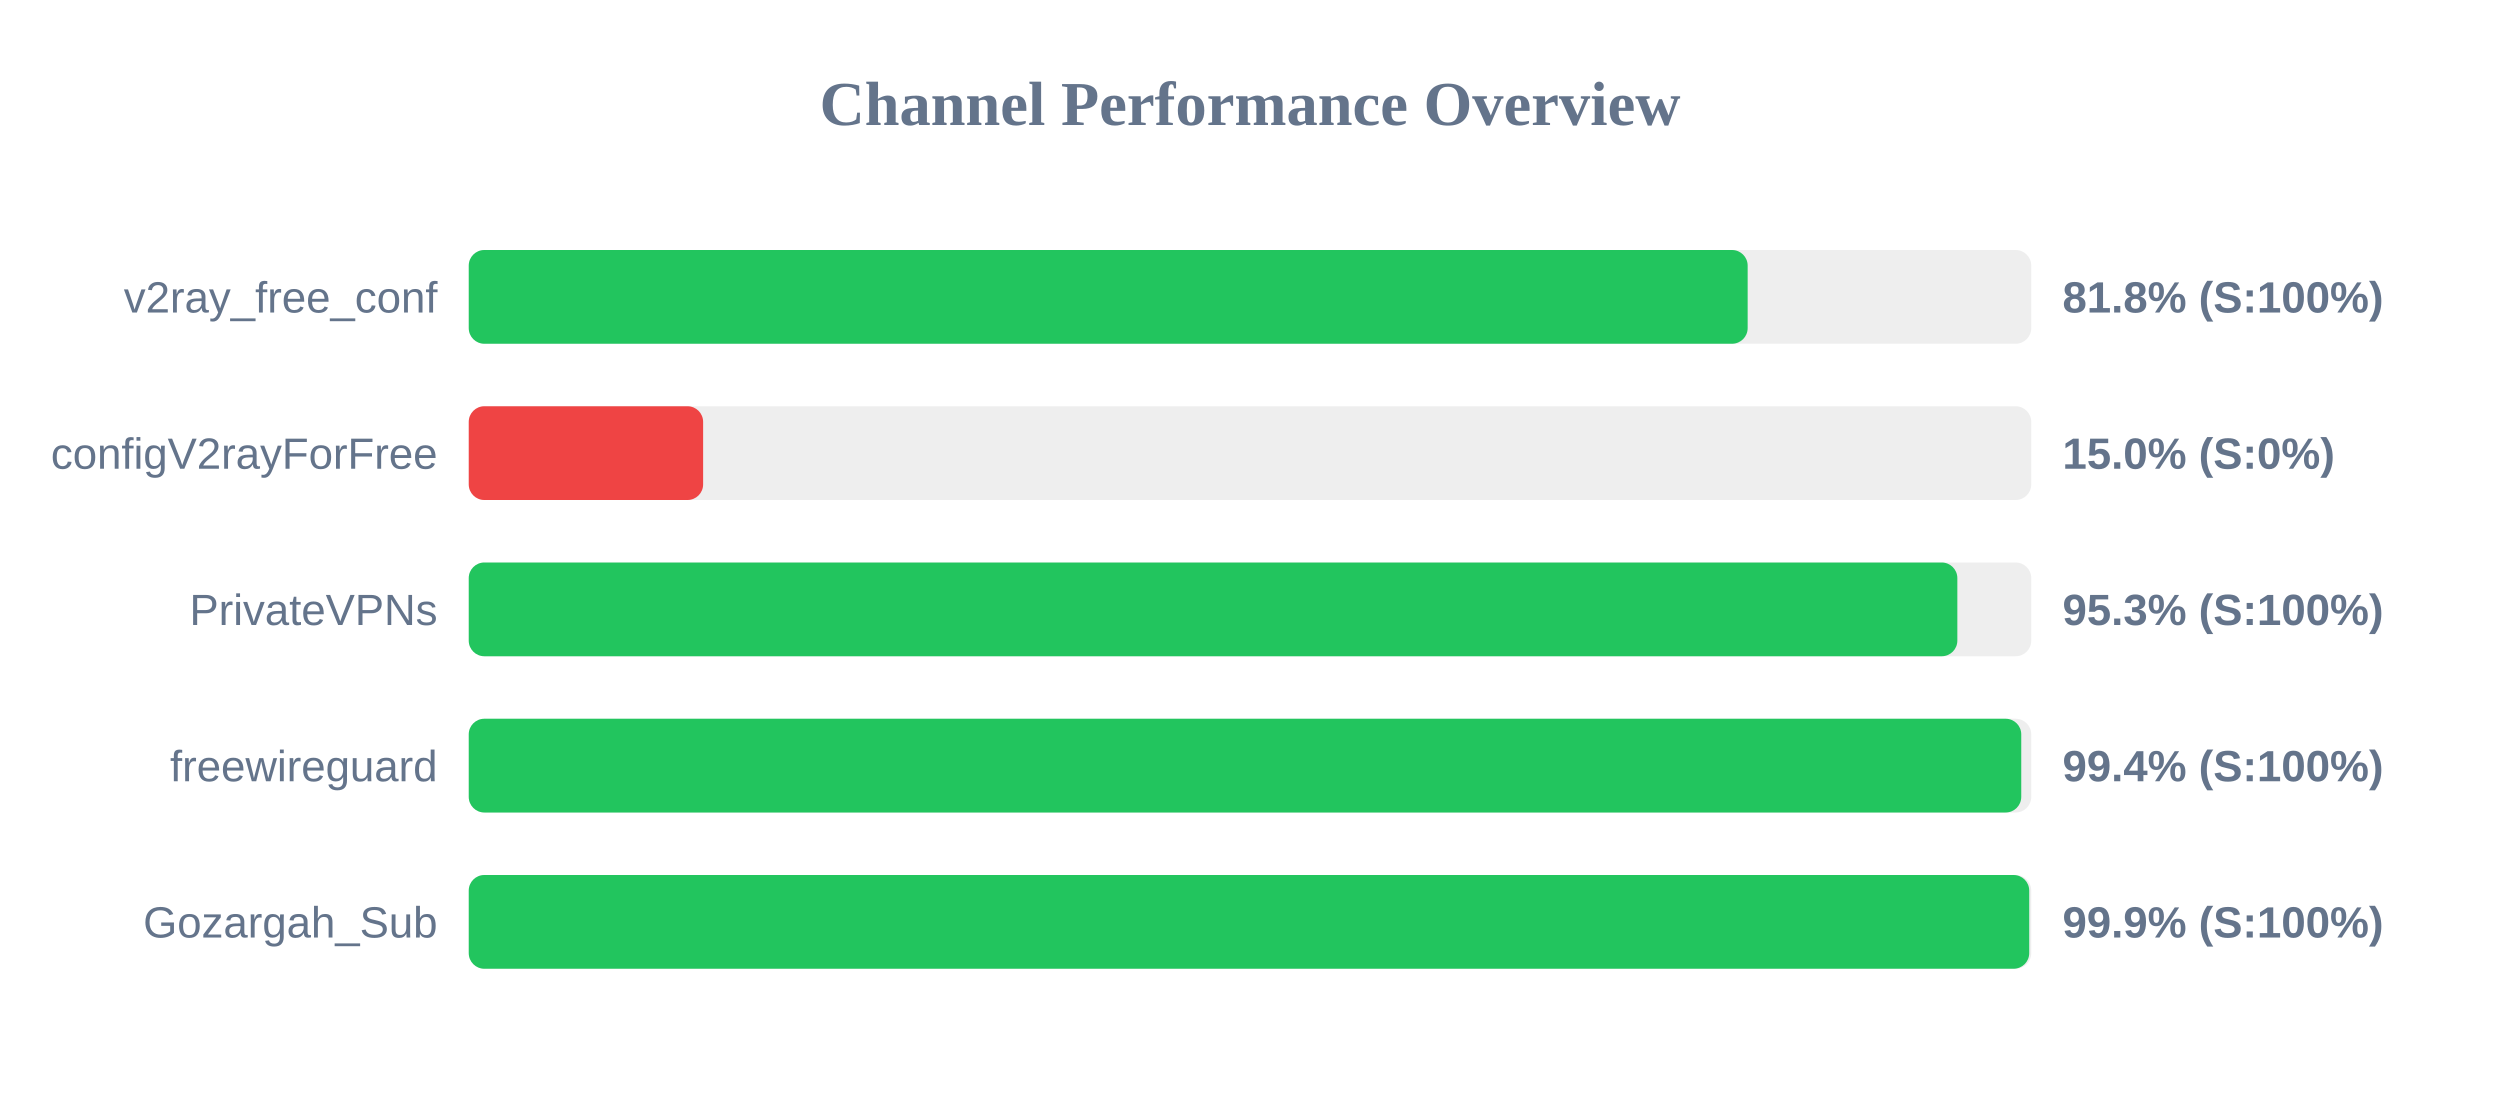
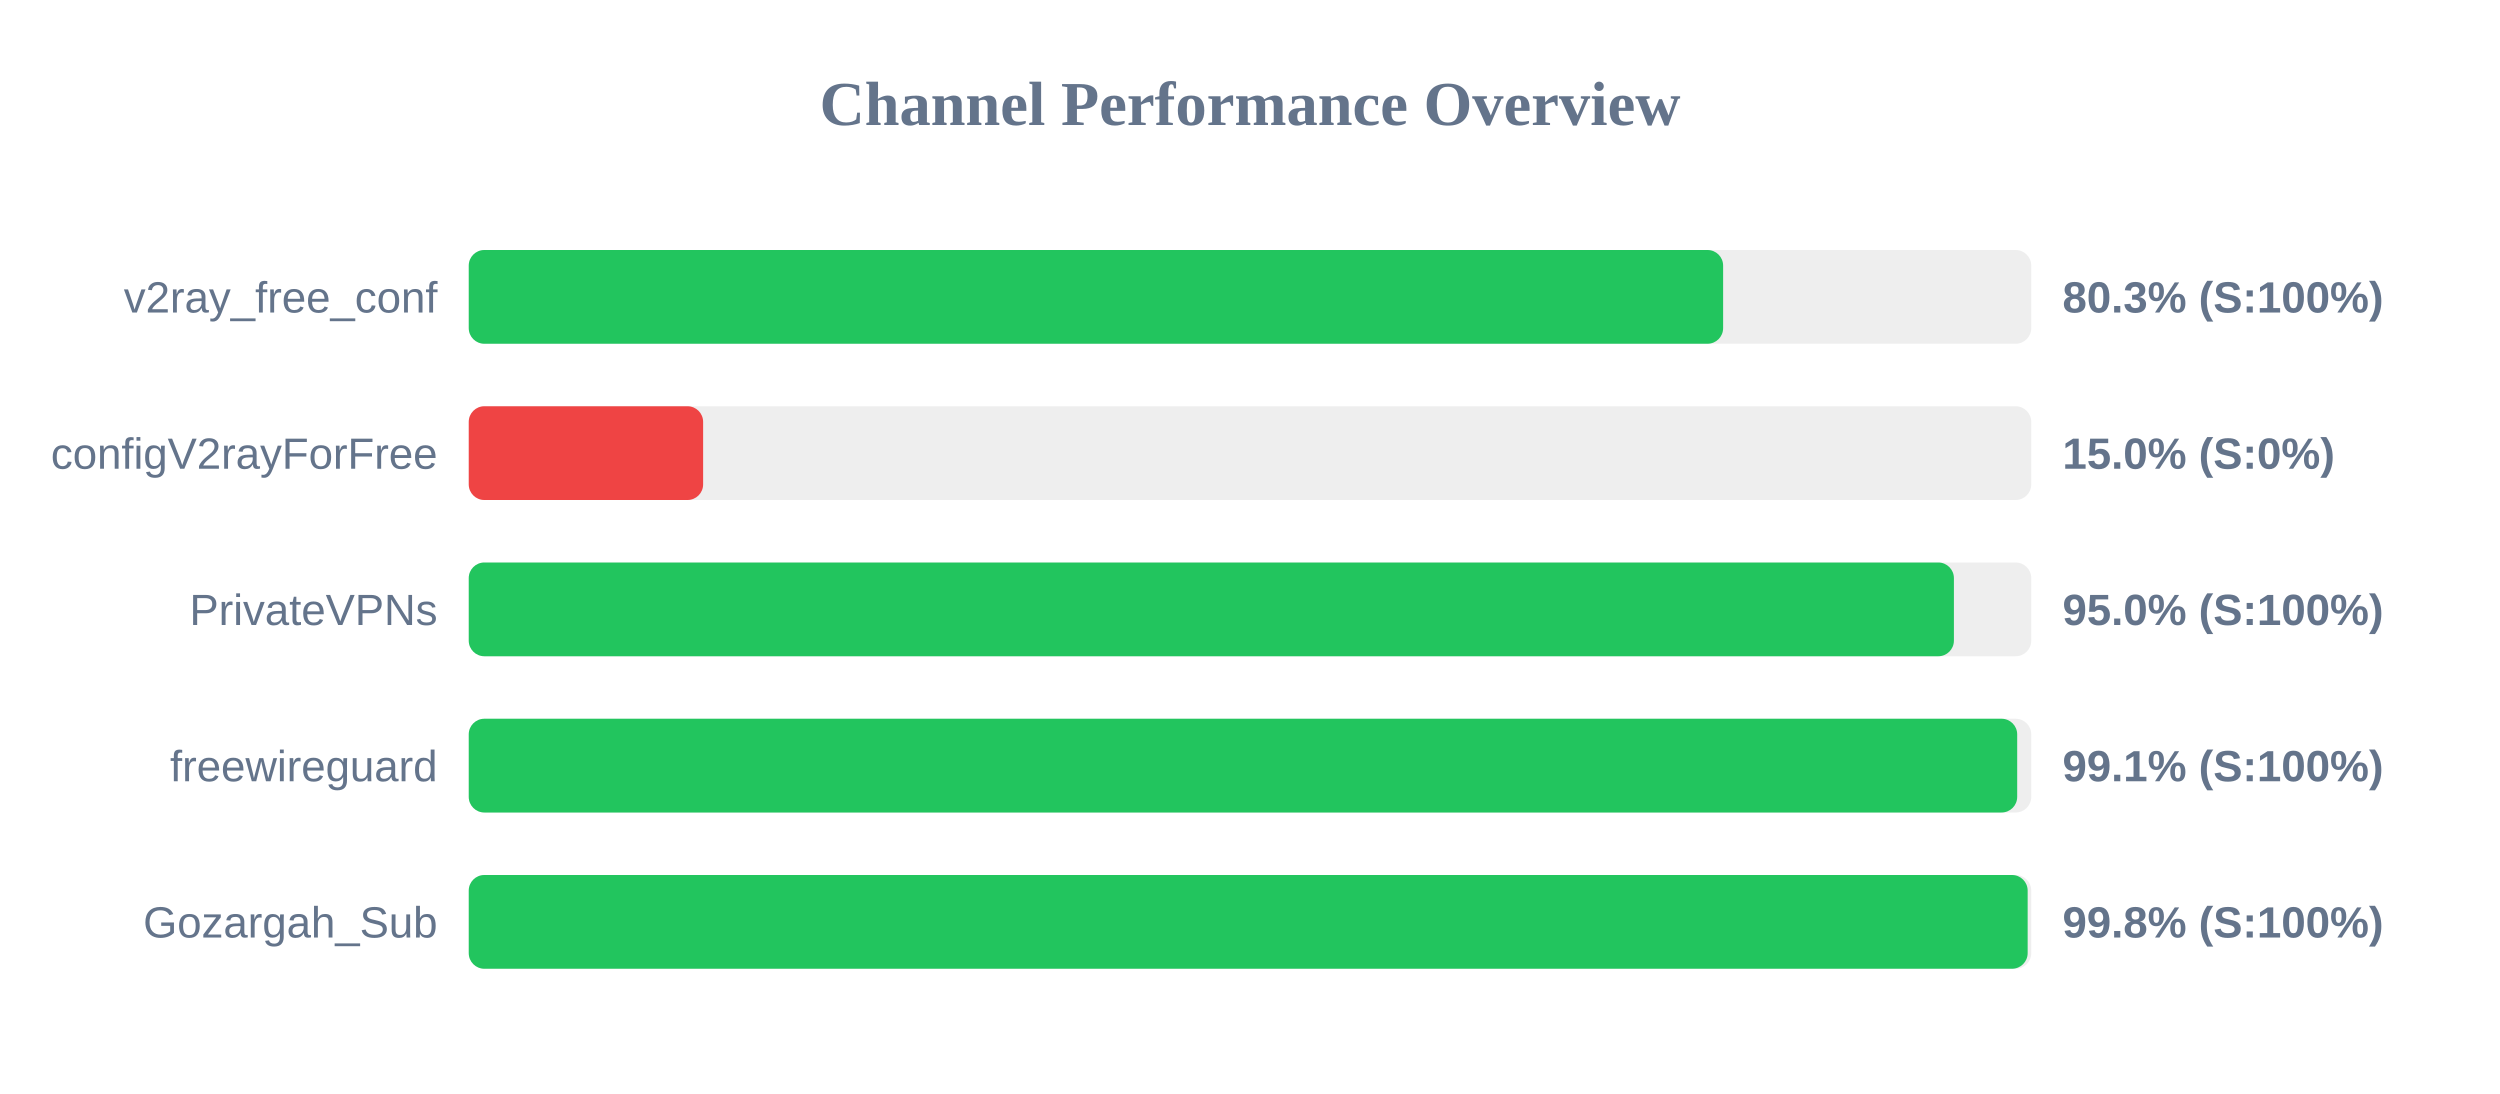
<svg xmlns="http://www.w3.org/2000/svg" width="800" height="350" version="1.1">
  <style>
        .row { font: 14px Arial; fill: #64748b; }
        .score { font: bold 14px Arial; fill: #64748b; }
    </style>
  <text x="400" y="40" text-anchor="middle" font-size="20px" font-weight="bold" fill="#64748b">Channel Performance Overview</text>
  <rect x="150" y="80" width="500" height="30" fill="#eee" rx="5" />
-   <rect x="150" y="80" width="409.25" height="30" fill="#22c55e" rx="5" />
+   <rect x="150" y="80" width="401.4" height="30" fill="#22c55e" rx="5" />
  <text x="140" y="100" text-anchor="end" class="row">v2ray_free_conf</text>
-   <text x="660" y="100" text-anchor="start" class="score">81.8% (S:100%)</text>
+   <text x="660" y="100" text-anchor="start" class="score">80.3% (S:100%)</text>
  <rect x="150" y="130" width="500" height="30" fill="#eee" rx="5" />
  <rect x="150" y="130" width="75.0" height="30" fill="#ef4444" rx="5" />
  <text x="140" y="150" text-anchor="end" class="row">configV2rayForFree</text>
  <text x="660" y="150" text-anchor="start" class="score">15.0% (S:0%)</text>
  <rect x="150" y="180" width="500" height="30" fill="#eee" rx="5" />
-   <rect x="150" y="180" width="476.35" height="30" fill="#22c55e" rx="5" />
+   <rect x="150" y="180" width="475.25" height="30" fill="#22c55e" rx="5" />
  <text x="140" y="200" text-anchor="end" class="row">PrivateVPNs</text>
-   <text x="660" y="200" text-anchor="start" class="score">95.3% (S:100%)</text>
+   <text x="660" y="200" text-anchor="start" class="score">95.0% (S:100%)</text>
  <rect x="150" y="230" width="500" height="30" fill="#eee" rx="5" />
-   <rect x="150" y="230" width="496.8" height="30" fill="#22c55e" rx="5" />
+   <rect x="150" y="230" width="495.5" height="30" fill="#22c55e" rx="5" />
  <text x="140" y="250" text-anchor="end" class="row">freewireguard</text>
-   <text x="660" y="250" text-anchor="start" class="score">99.4% (S:100%)</text>
+   <text x="660" y="250" text-anchor="start" class="score">99.1% (S:100%)</text>
  <rect x="150" y="280" width="500" height="30" fill="#eee" rx="5" />
-   <rect x="150" y="280" width="499.35" height="30" fill="#22c55e" rx="5" />
+   <rect x="150" y="280" width="498.85" height="30" fill="#22c55e" rx="5" />
  <text x="140" y="300" text-anchor="end" class="row">Gozargah_Sub</text>
-   <text x="660" y="300" text-anchor="start" class="score">99.9% (S:100%)</text>
+   <text x="660" y="300" text-anchor="start" class="score">99.8% (S:100%)</text>
</svg>
